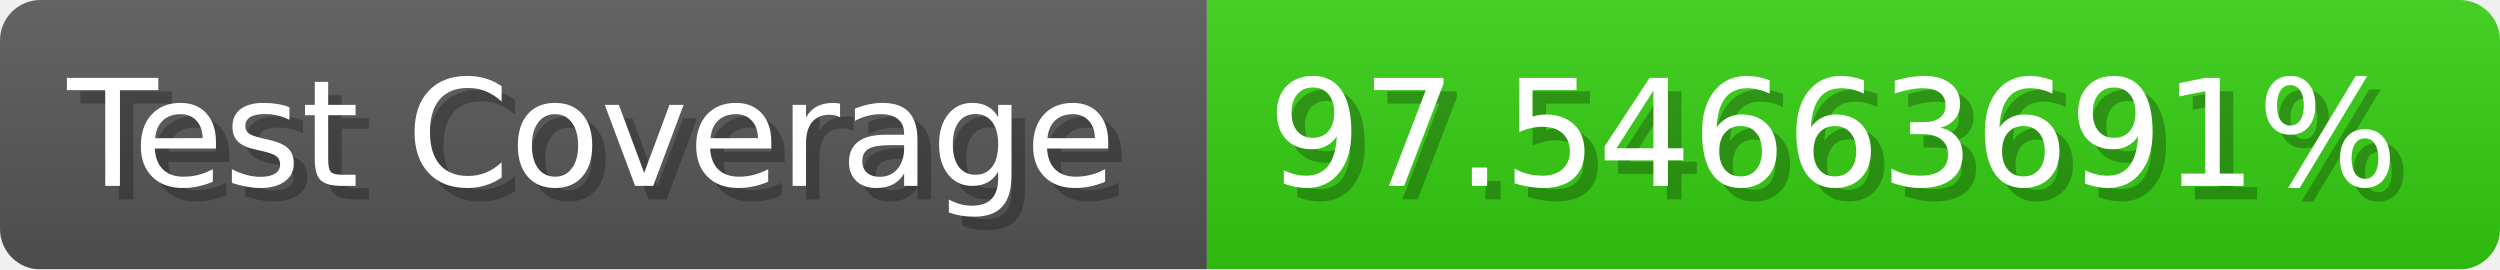
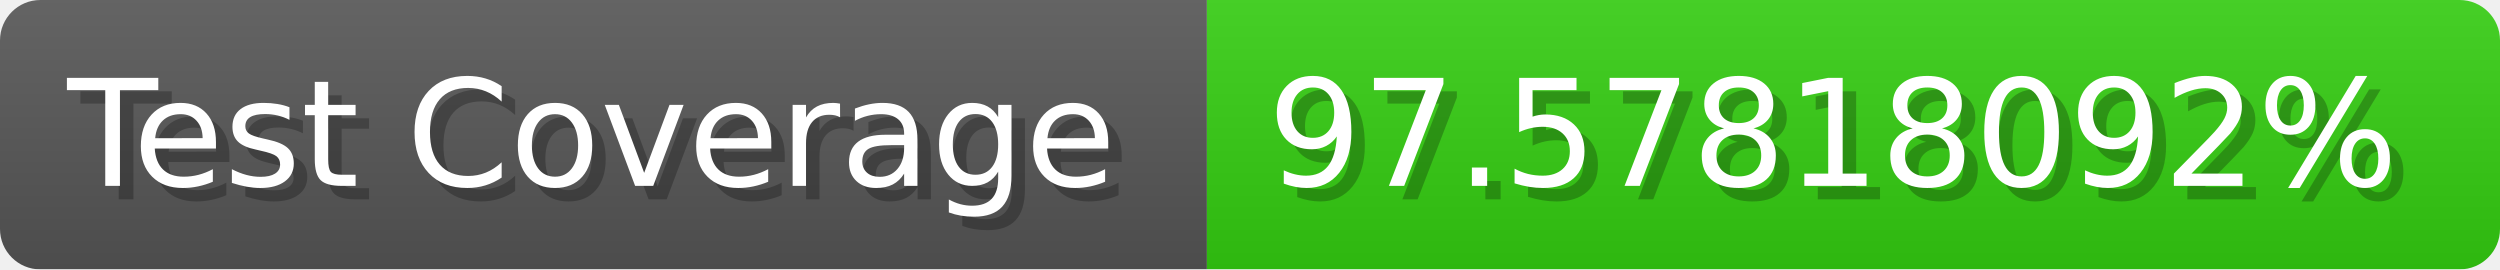
- <svg xmlns="http://www.w3.org/2000/svg" width="185.6" height="20" viewBox="0 0 1856 200" role="img" aria-label="Test Coverage: 97.54663691%">
+ <svg xmlns="http://www.w3.org/2000/svg" width="185.6" height="20" viewBox="0 0 1856 200" role="img" aria-label="Test Coverage: 97.57818092%">
  <linearGradient id="a" x2="0" y2="100%">
    <stop offset="0" stop-opacity=".1" stop-color="#EEE" />
    <stop offset="1" stop-opacity=".1" />
  </linearGradient>
  <mask id="m">
    <rect width="1856" height="200" rx="30" fill="#FFF" />
  </mask>
  <g mask="url(#m)">
    <rect width="896" height="200" fill="#555" />
    <rect width="960" height="200" fill="#3C1" x="896" />
    <rect width="1856" height="200" fill="url(#a)" />
  </g>
  <g aria-hidden="true" fill="#fff" text-anchor="start" font-family="Verdana,DejaVu Sans,sans-serif" font-size="110">
    <text x="60" y="148" textLength="796" fill="#000" opacity="0.25">Test Coverage</text>
    <text x="50" y="138" textLength="796">Test Coverage</text>
-     <text x="951" y="148" textLength="860" fill="#000" opacity="0.25">97.54663691%</text>
-     <text x="941" y="138" textLength="860">97.54663691%</text>
+     <text x="951" y="148" textLength="860" fill="#000" opacity="0.25">97.57818092%</text>
+     <text x="941" y="138" textLength="860">97.57818092%</text>
  </g>
</svg>
